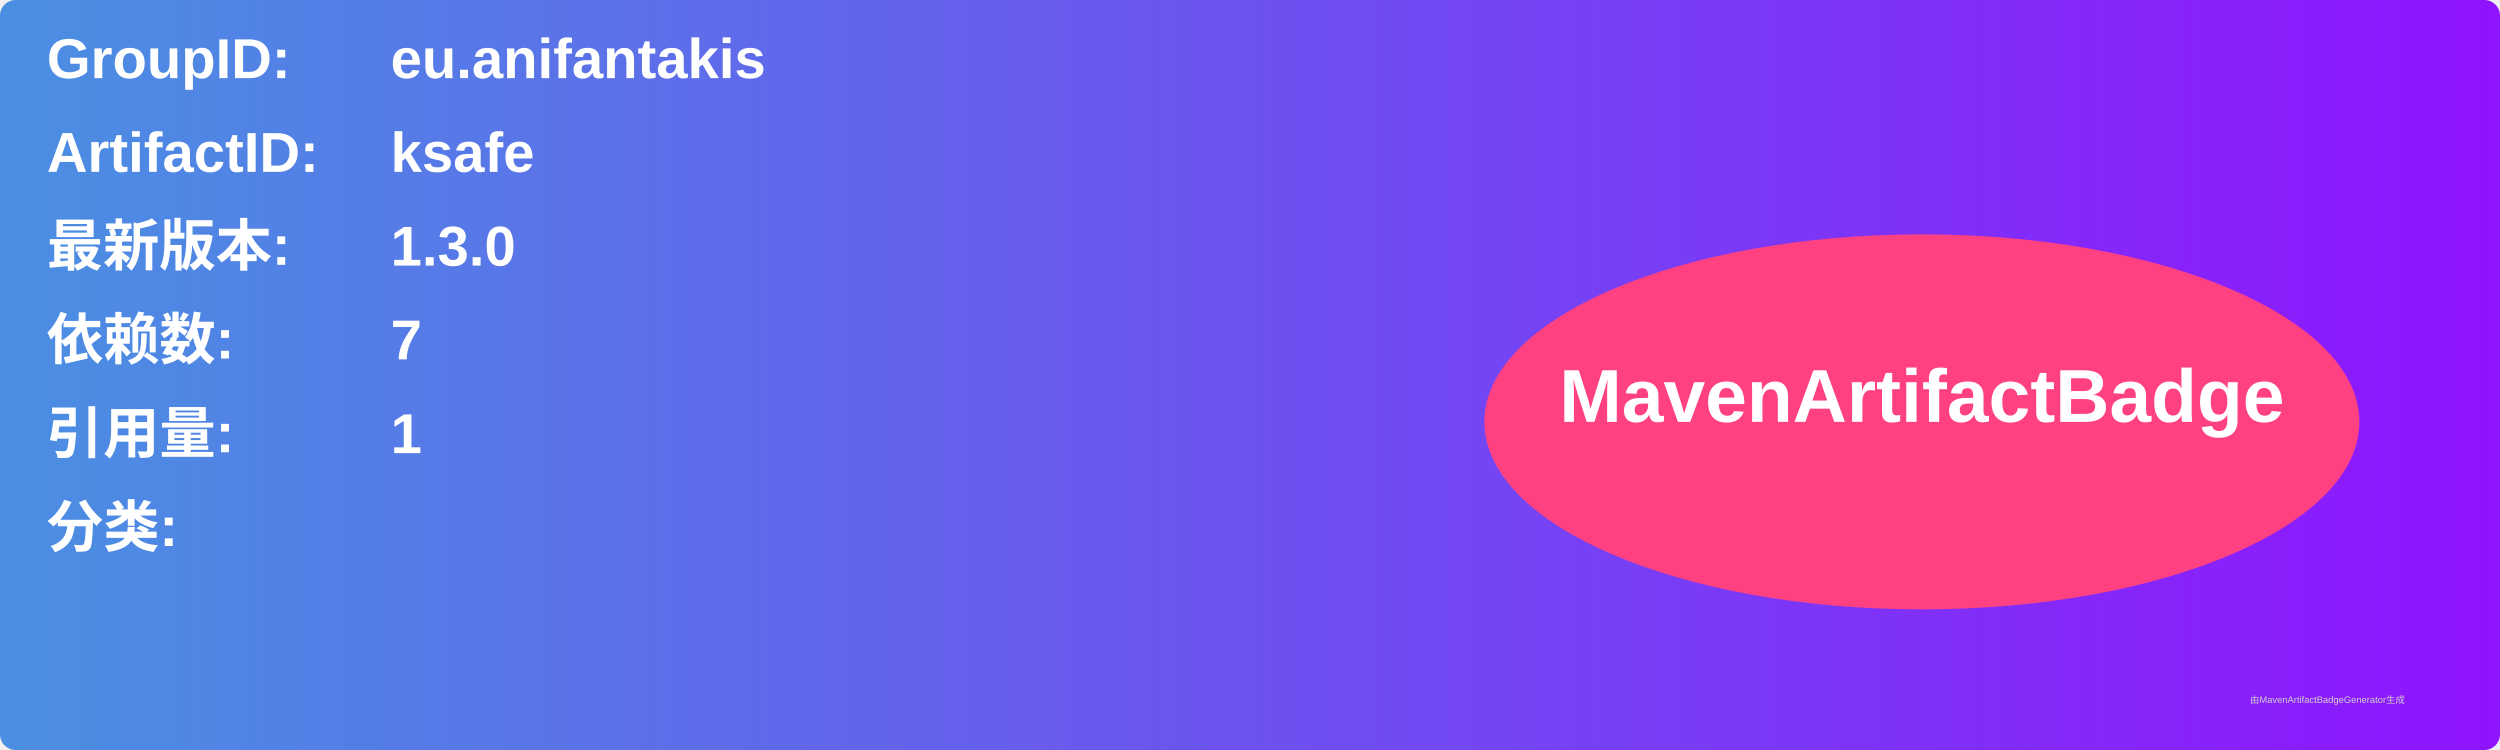
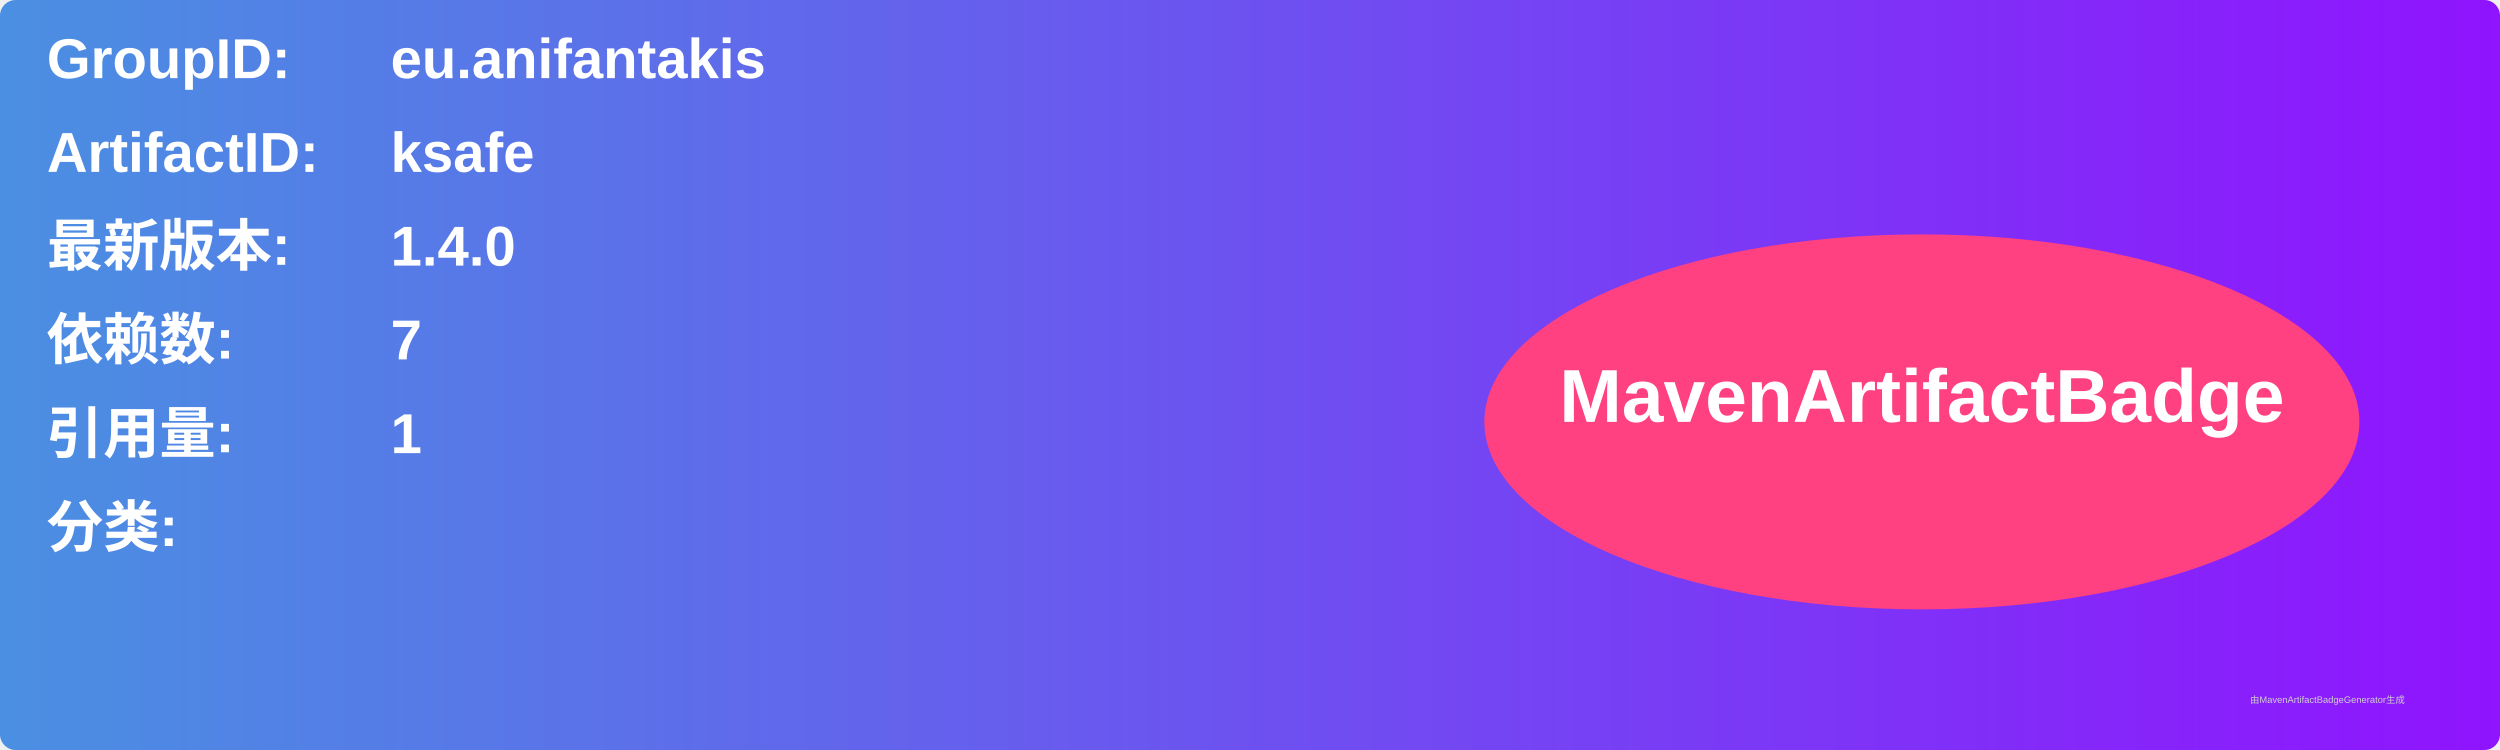
<svg xmlns="http://www.w3.org/2000/svg" width="800" height="240" viewBox="0 0 800 240">
  <linearGradient id="grad" x1="0%" y1="0%" x2="100%" y2="0%">
    <stop offset="0%" stop-color="#4a90e2" />
    <stop offset="100%" stop-color="#9013fe" />
  </linearGradient>
  <rect width="100%" height="100%" rx="5" ry="5" fill="url(#grad)" />
  <g transform="translate(15, 15)">
    <text x="0" y="10" font-family="Arial" font-size="18" fill="white" font-weight="bold" width="260">GroupID:</text>
    <text x="110" y="10" font-family="Arial" font-size="18" fill="white" font-weight="bold" width="460">eu.anifantakis</text>
    <text x="0" y="40" font-family="Arial" font-size="18" fill="white" font-weight="bold" width="260">ArtifactID:</text>
    <text x="110" y="40" font-family="Arial" font-size="18" fill="white" font-weight="bold" width="460">ksafe</text>
    <text x="0" y="70" font-family="Arial" font-size="18" fill="white" font-weight="bold">最新版本:</text>
    <text x="110" y="70" font-family="Arial" font-size="18" fill="white" font-weight="bold">
-       <tspan font-weight="bold">1.3.0</tspan>
+       <tspan font-weight="bold">1.4.0</tspan>
    </text>
    <text x="0" y="100" font-family="Arial" font-size="18" fill="white" font-weight="bold">依赖数: </text>
    <text x="110" y="100" font-family="Arial" font-size="18" fill="white">
      <tspan font-weight="bold">7</tspan>
    </text>
    <text x="0" y="130" font-family="Arial" font-size="18" fill="white" font-weight="bold">引用量: </text>
    <text x="110" y="130" font-family="Arial" font-size="18" fill="white">
      <tspan font-weight="bold">1</tspan>
    </text>
    <text x="0" y="160" font-family="Arial" font-size="18" fill="white" font-weight="bold">分类:</text>
    <text x="10" y="190" font-family="Arial" font-size="10" fill="white">
      <tspan font-weight="bold" />
    </text>
    <ellipse cx="600" cy="120" rx="140" ry="60" fill="#ff4081" />
    <text x="600" y="120" text-anchor="middle" font-family="Arial" font-size="24" fill="white" font-weight="bold">MavenArtifactBadge</text>
  </g>
  <text x="720" y="225" font-family="Arial" font-size="3" fill="#d0d0d0">由MavenArtifactBadgeGenerator生成</text>
</svg>
